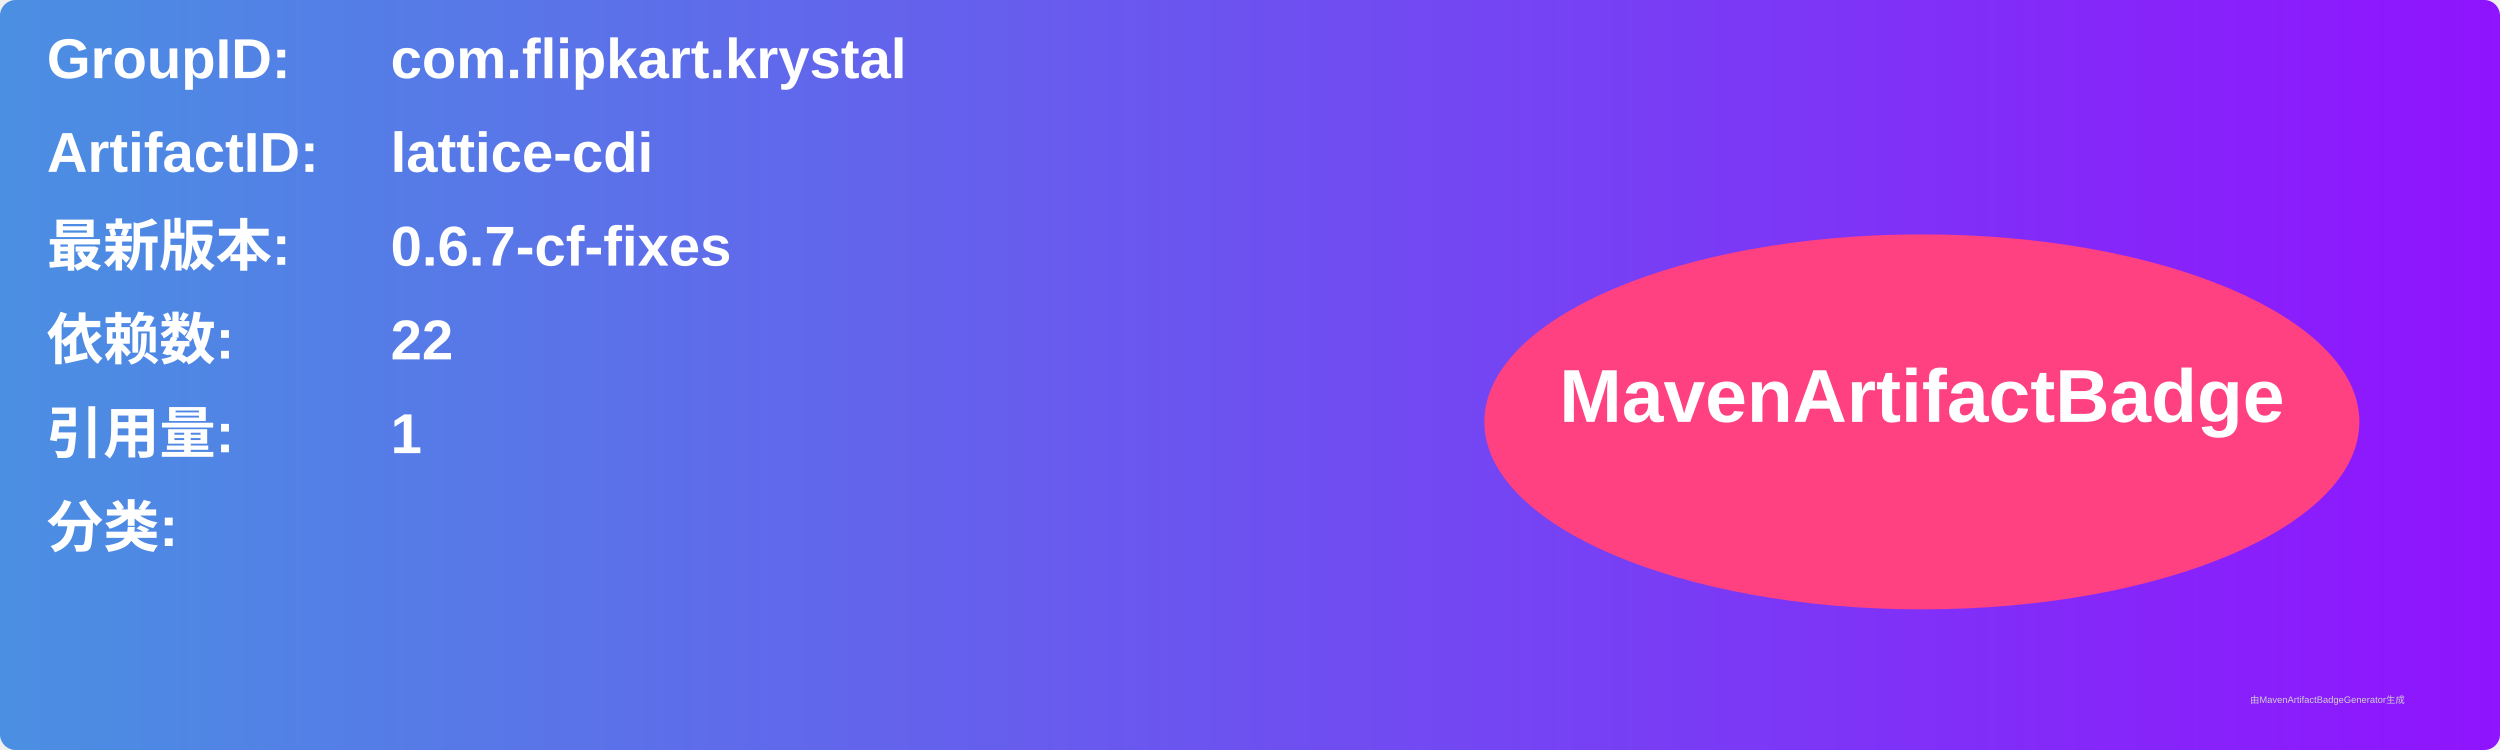
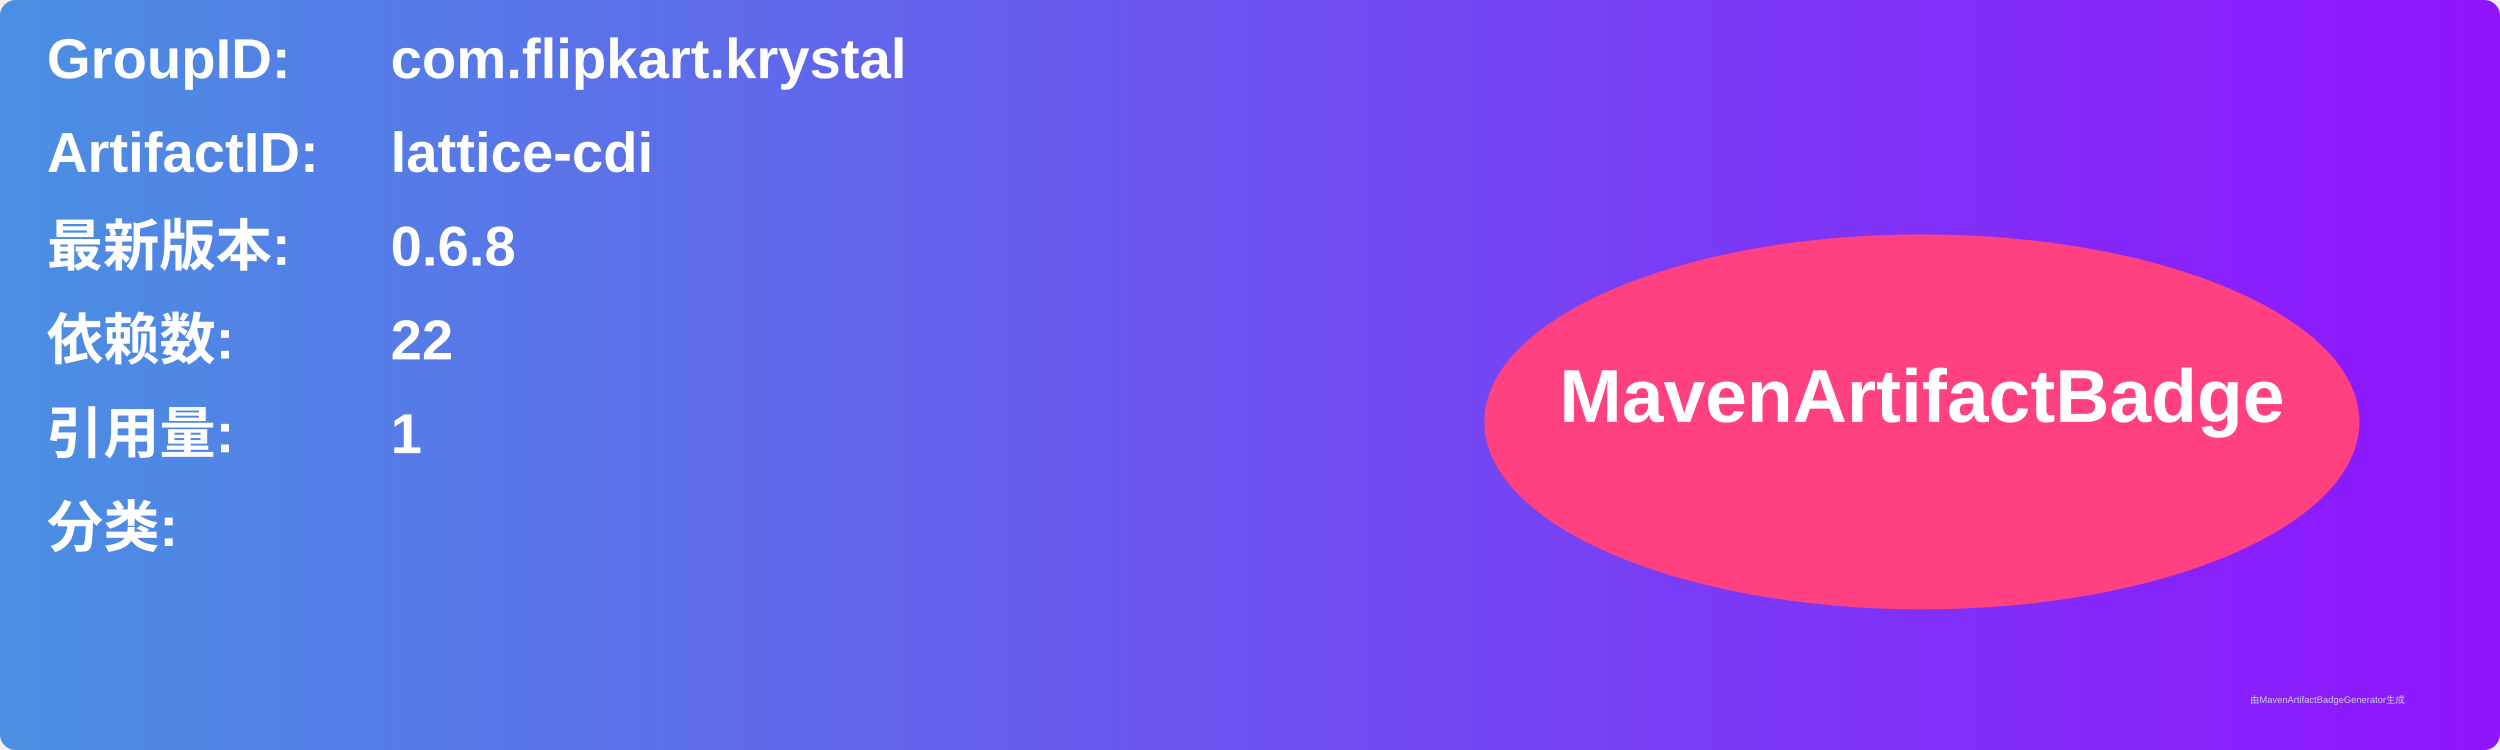
<svg xmlns="http://www.w3.org/2000/svg" width="800" height="240" viewBox="0 0 800 240">
  <linearGradient id="grad" x1="0%" y1="0%" x2="100%" y2="0%">
    <stop offset="0%" stop-color="#4a90e2" />
    <stop offset="100%" stop-color="#9013fe" />
  </linearGradient>
  <rect width="100%" height="100%" rx="5" ry="5" fill="url(#grad)" />
  <g transform="translate(15, 15)">
    <text x="0" y="10" font-family="Arial" font-size="18" fill="white" font-weight="bold" width="260">GroupID:</text>
    <text x="110" y="10" font-family="Arial" font-size="18" fill="white" font-weight="bold" width="460">com.flipkart.krystal</text>
    <text x="0" y="40" font-family="Arial" font-size="18" fill="white" font-weight="bold" width="260">ArtifactID:</text>
    <text x="110" y="40" font-family="Arial" font-size="18" fill="white" font-weight="bold" width="460">lattice-cdi</text>
    <text x="0" y="70" font-family="Arial" font-size="18" fill="white" font-weight="bold">最新版本:</text>
    <text x="110" y="70" font-family="Arial" font-size="18" fill="white" font-weight="bold">
-       <tspan font-weight="bold">0.6.7-cf-fixes</tspan>
+       <tspan font-weight="bold">0.6.8</tspan>
    </text>
    <text x="0" y="100" font-family="Arial" font-size="18" fill="white" font-weight="bold">依赖数: </text>
    <text x="110" y="100" font-family="Arial" font-size="18" fill="white">
      <tspan font-weight="bold">22</tspan>
    </text>
    <text x="0" y="130" font-family="Arial" font-size="18" fill="white" font-weight="bold">引用量: </text>
    <text x="110" y="130" font-family="Arial" font-size="18" fill="white">
      <tspan font-weight="bold">1</tspan>
    </text>
    <text x="0" y="160" font-family="Arial" font-size="18" fill="white" font-weight="bold">分类:</text>
    <text x="10" y="190" font-family="Arial" font-size="10" fill="white">
      <tspan font-weight="bold" />
    </text>
    <ellipse cx="600" cy="120" rx="140" ry="60" fill="#ff4081" />
    <text x="600" y="120" text-anchor="middle" font-family="Arial" font-size="24" fill="white" font-weight="bold">MavenArtifactBadge</text>
  </g>
  <text x="720" y="225" font-family="Arial" font-size="3" fill="#d0d0d0">由MavenArtifactBadgeGenerator生成</text>
</svg>
